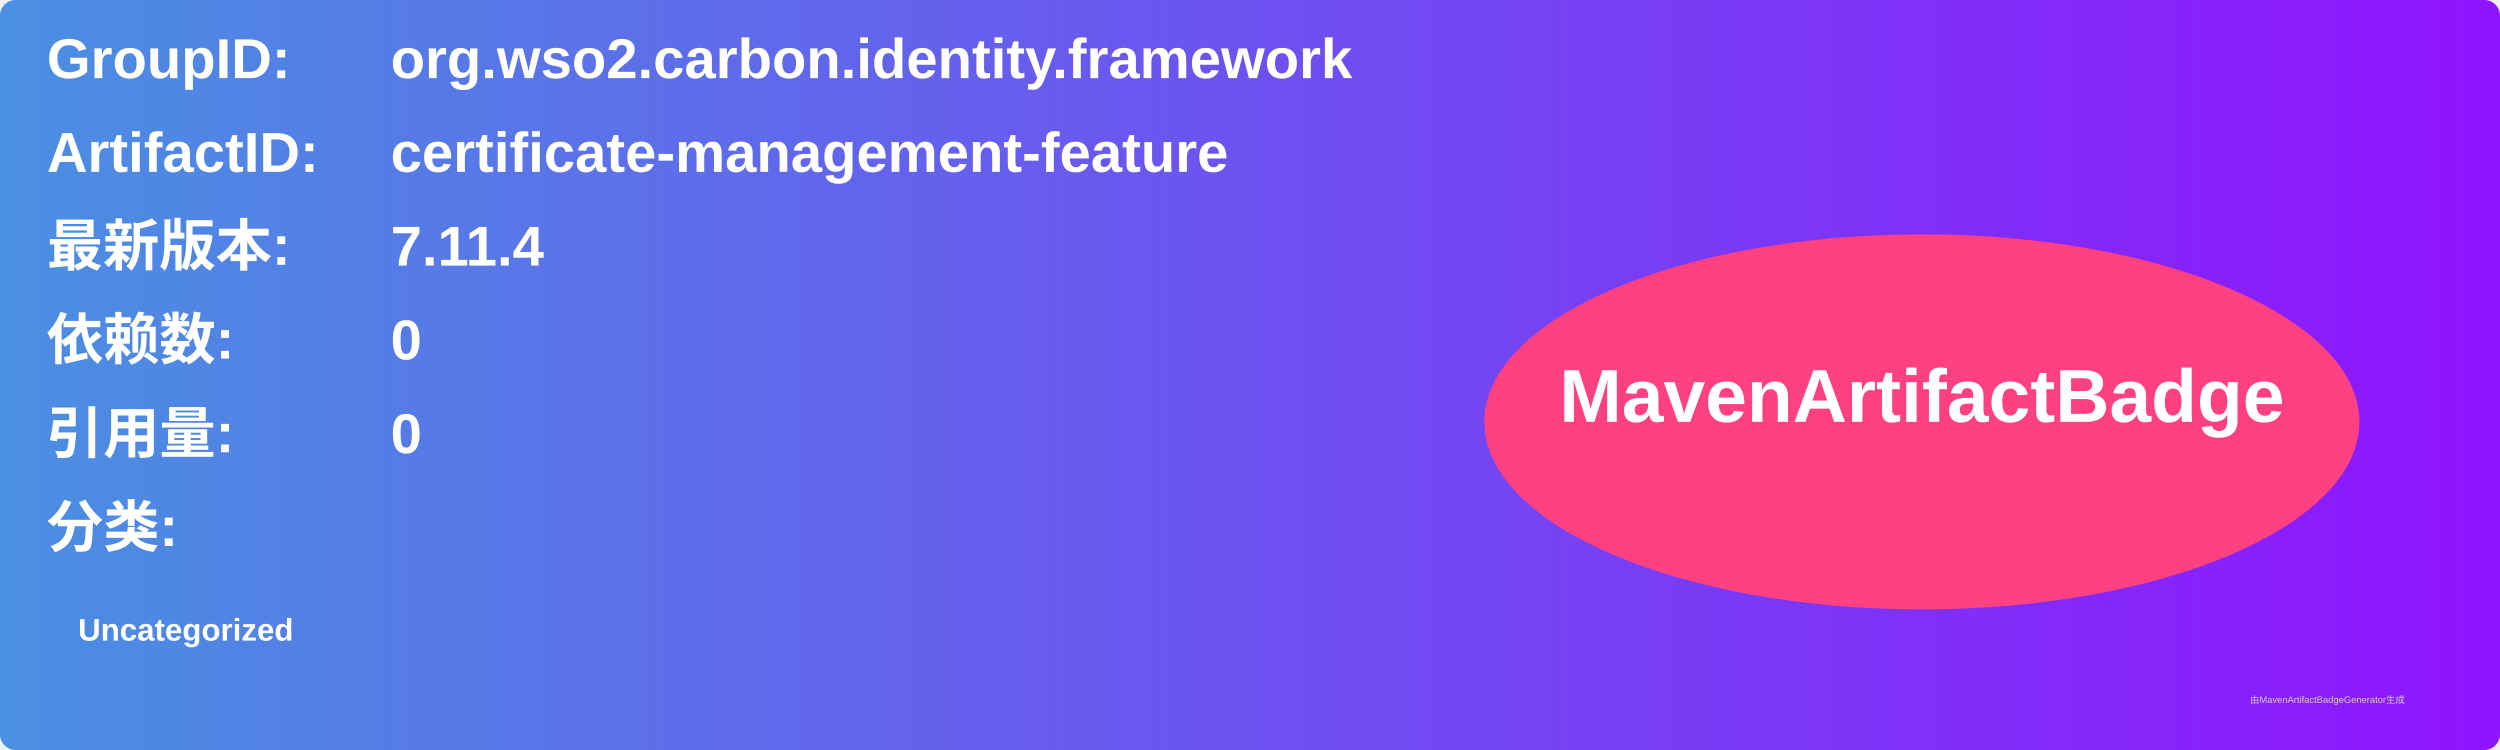
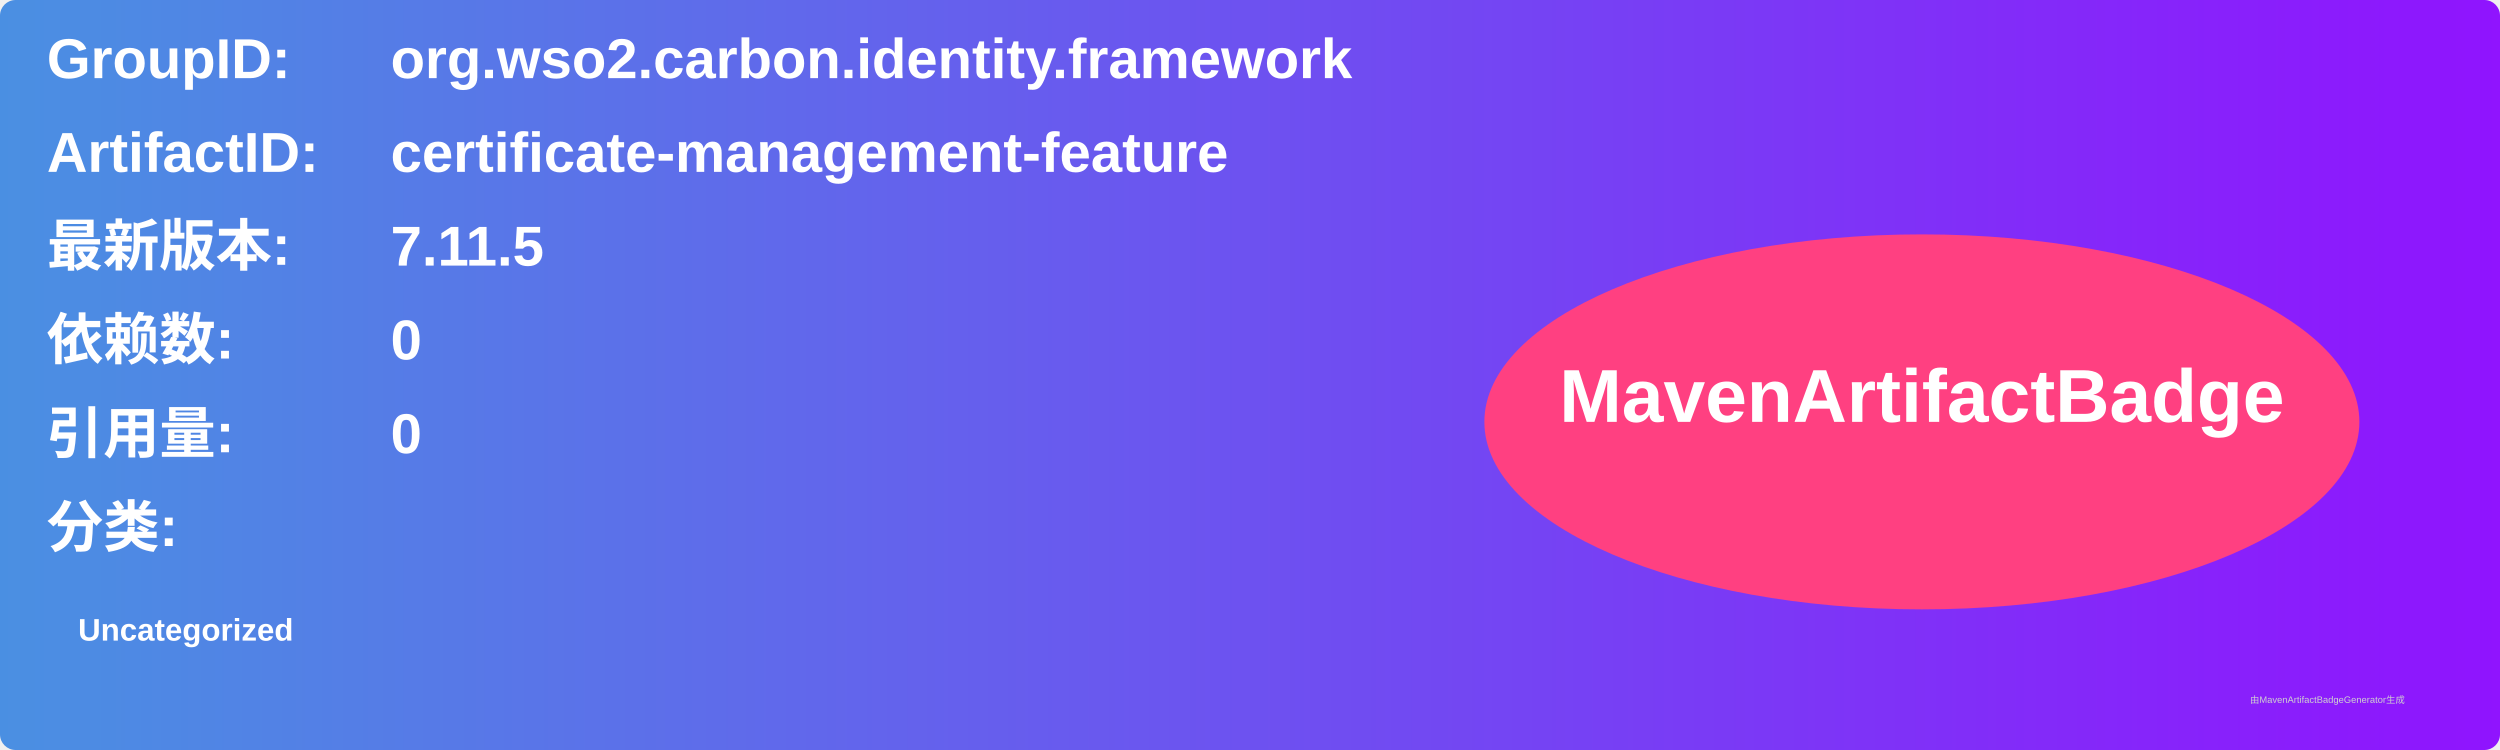
<svg xmlns="http://www.w3.org/2000/svg" width="800" height="240" viewBox="0 0 800 240">
  <linearGradient id="grad" x1="0%" y1="0%" x2="100%" y2="0%">
    <stop offset="0%" stop-color="#4a90e2" />
    <stop offset="100%" stop-color="#9013fe" />
  </linearGradient>
  <rect width="100%" height="100%" rx="5" ry="5" fill="url(#grad)" />
  <g transform="translate(15, 15)">
    <text x="0" y="10" font-family="Arial" font-size="18" fill="white" font-weight="bold" width="260">GroupID:</text>
    <text x="110" y="10" font-family="Arial" font-size="18" fill="white" font-weight="bold" width="460">org.wso2.carbon.identity.framework</text>
    <text x="0" y="40" font-family="Arial" font-size="18" fill="white" font-weight="bold" width="260">ArtifactID:</text>
    <text x="110" y="40" font-family="Arial" font-size="18" fill="white" font-weight="bold" width="460">certificate-management-feature</text>
    <text x="0" y="70" font-family="Arial" font-size="18" fill="white" font-weight="bold">最新版本:</text>
    <text x="110" y="70" font-family="Arial" font-size="18" fill="white" font-weight="bold">
-       <tspan font-weight="bold">7.11.4</tspan>
+       <tspan font-weight="bold">7.11.5</tspan>
    </text>
    <text x="0" y="100" font-family="Arial" font-size="18" fill="white" font-weight="bold">依赖数: </text>
    <text x="110" y="100" font-family="Arial" font-size="18" fill="white">
      <tspan font-weight="bold">0</tspan>
    </text>
    <text x="0" y="130" font-family="Arial" font-size="18" fill="white" font-weight="bold">引用量: </text>
    <text x="110" y="130" font-family="Arial" font-size="18" fill="white">
      <tspan font-weight="bold">0</tspan>
    </text>
    <text x="0" y="160" font-family="Arial" font-size="18" fill="white" font-weight="bold">分类:</text>
    <text x="10" y="190" font-family="Arial" font-size="10" fill="white">
      <tspan font-weight="bold">Uncategorized</tspan>
    </text>
    <ellipse cx="600" cy="120" rx="140" ry="60" fill="#ff4081" />
    <text x="600" y="120" text-anchor="middle" font-family="Arial" font-size="24" fill="white" font-weight="bold">MavenArtifactBadge</text>
  </g>
  <text x="720" y="225" font-family="Arial" font-size="3" fill="#d0d0d0">由MavenArtifactBadgeGenerator生成</text>
</svg>
